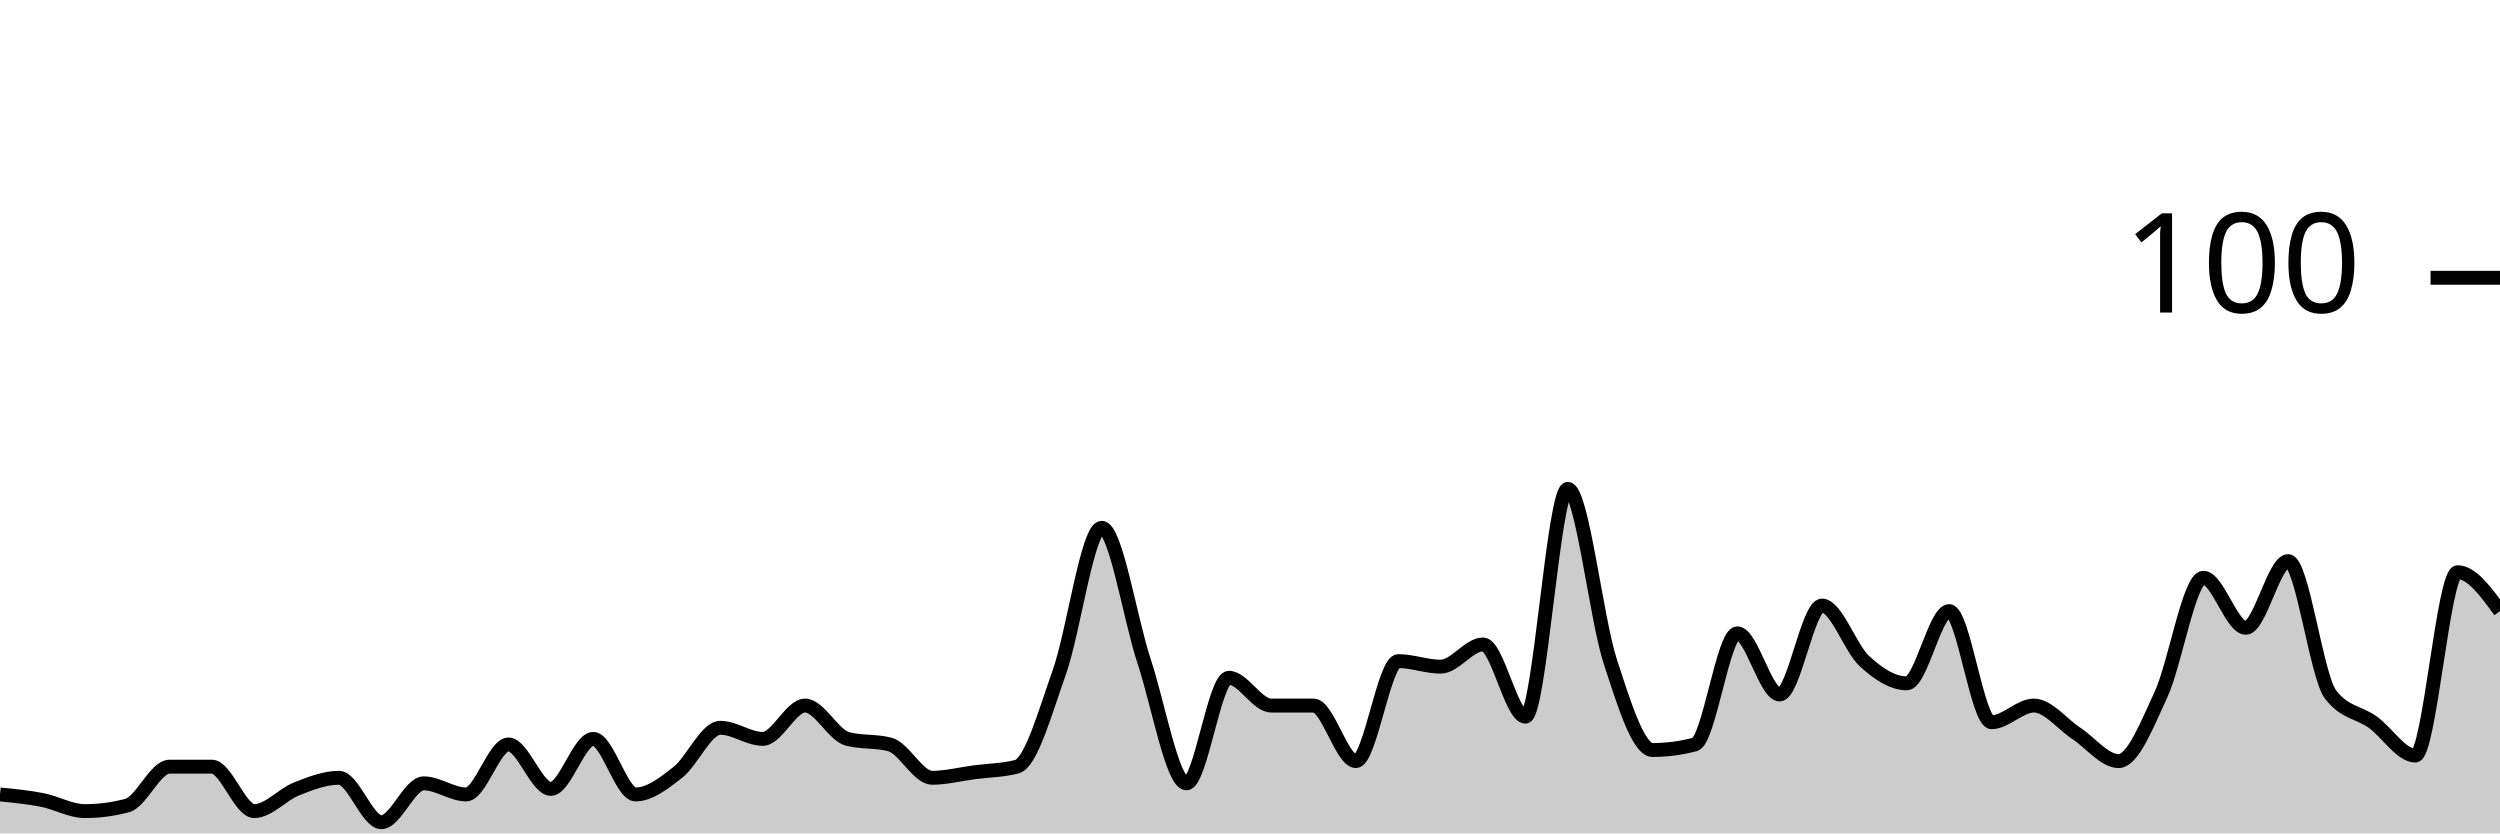
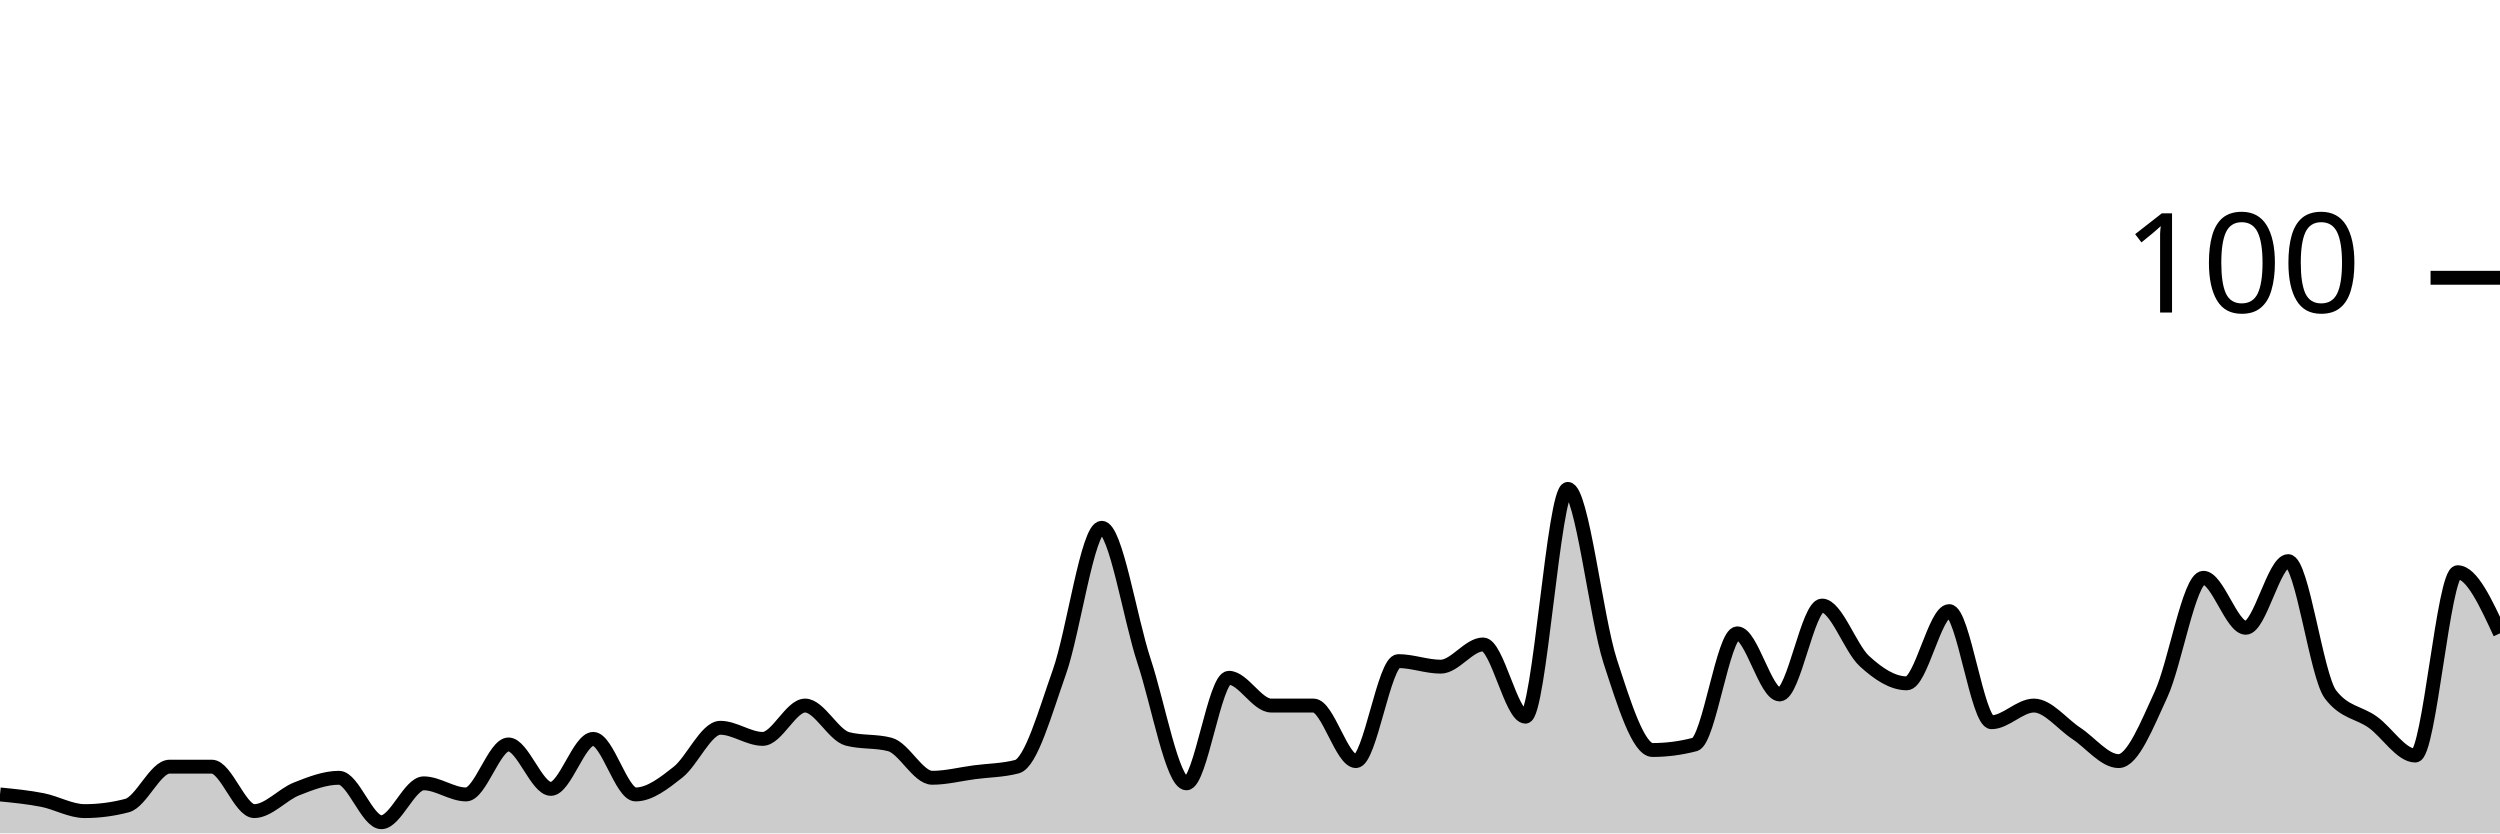
<svg xmlns="http://www.w3.org/2000/svg" viewBox="0 0 180 60">
  <g transform="translate(0,20)">
-     <path class="area" fill="rgba(0, 0, 0, 0.2)" d="M0,37.2C1.017,37.3,2.034,37.4,3.051,37.6C4.068,37.8,5.085,38.4,6.102,38.4C7.119,38.4,8.136,38.267,9.153,38C10.169,37.733,11.186,35.2,12.203,35.2C13.22,35.2,14.237,35.2,15.254,35.2C16.271,35.2,17.288,38.4,18.305,38.4C19.322,38.4,20.339,37.2,21.356,36.8C22.373,36.4,23.39,36,24.407,36C25.424,36,26.441,39.2,27.458,39.2C28.475,39.2,29.492,36.4,30.508,36.4C31.525,36.4,32.542,37.2,33.559,37.2C34.576,37.2,35.593,33.6,36.61,33.6C37.627,33.6,38.644,36.8,39.661,36.8C40.678,36.8,41.695,33.2,42.712,33.2C43.729,33.2,44.746,37.2,45.763,37.2C46.78,37.2,47.797,36.4,48.814,35.6C49.831,34.8,50.847,32.4,51.864,32.4C52.881,32.4,53.898,33.2,54.915,33.2C55.932,33.2,56.949,30.8,57.966,30.8C58.983,30.8,60,32.933,61.017,33.2C62.034,33.467,63.051,33.333,64.068,33.6C65.085,33.867,66.102,36,67.119,36C68.136,36,69.153,35.733,70.169,35.6C71.186,35.467,72.203,35.467,73.22,35.2C74.237,34.933,75.254,31.267,76.271,28.4C77.288,25.533,78.305,18,79.322,18C80.339,18,81.356,24.533,82.373,27.6C83.39,30.667,84.407,36.4,85.424,36.4C86.441,36.4,87.458,28.8,88.475,28.8C89.492,28.8,90.508,30.8,91.525,30.8C92.542,30.8,93.559,30.8,94.576,30.8C95.593,30.8,96.61,34.8,97.627,34.8C98.644,34.8,99.661,27.6,100.678,27.6C101.695,27.6,102.712,28,103.729,28C104.746,28,105.763,26.4,106.78,26.4C107.797,26.4,108.814,31.6,109.831,31.6C110.847,31.6,111.864,15.2,112.881,15.2C113.898,15.2,114.915,24.467,115.932,27.6C116.949,30.733,117.966,34,118.983,34C120,34,121.017,33.867,122.034,33.6C123.051,33.333,124.068,25.6,125.085,25.6C126.102,25.6,127.119,30,128.136,30C129.153,30,130.169,23.6,131.186,23.6C132.203,23.6,133.22,26.667,134.237,27.6C135.254,28.533,136.271,29.2,137.288,29.2C138.305,29.2,139.322,24,140.339,24C141.356,24,142.373,32,143.39,32C144.407,32,145.424,30.8,146.441,30.8C147.458,30.8,148.475,32.133,149.492,32.8C150.508,33.467,151.525,34.8,152.542,34.8C153.559,34.8,154.576,32.2,155.593,30C156.61,27.8,157.627,21.6,158.644,21.6C159.661,21.6,160.678,25.2,161.695,25.2C162.712,25.2,163.729,20.4,164.746,20.4C165.763,20.4,166.78,28.667,167.797,30C168.814,31.333,169.831,31.267,170.847,32C171.864,32.733,172.881,34.4,173.898,34.4C174.915,34.4,175.932,21.2,176.949,21.2C177.966,21.2,178.983,22.6,180,24L180,40C178.983,40,177.966,40,176.949,40C175.932,40,174.915,40,173.898,40C172.881,40,171.864,40,170.847,40C169.831,40,168.814,40,167.797,40C166.78,40,165.763,40,164.746,40C163.729,40,162.712,40,161.695,40C160.678,40,159.661,40,158.644,40C157.627,40,156.61,40,155.593,40C154.576,40,153.559,40,152.542,40C151.525,40,150.508,40,149.492,40C148.475,40,147.458,40,146.441,40C145.424,40,144.407,40,143.39,40C142.373,40,141.356,40,140.339,40C139.322,40,138.305,40,137.288,40C136.271,40,135.254,40,134.237,40C133.22,40,132.203,40,131.186,40C130.169,40,129.153,40,128.136,40C127.119,40,126.102,40,125.085,40C124.068,40,123.051,40,122.034,40C121.017,40,120,40,118.983,40C117.966,40,116.949,40,115.932,40C114.915,40,113.898,40,112.881,40C111.864,40,110.847,40,109.831,40C108.814,40,107.797,40,106.78,40C105.763,40,104.746,40,103.729,40C102.712,40,101.695,40,100.678,40C99.661,40,98.644,40,97.627,40C96.61,40,95.593,40,94.576,40C93.559,40,92.542,40,91.525,40C90.508,40,89.492,40,88.475,40C87.458,40,86.441,40,85.424,40C84.407,40,83.39,40,82.373,40C81.356,40,80.339,40,79.322,40C78.305,40,77.288,40,76.271,40C75.254,40,74.237,40,73.22,40C72.203,40,71.186,40,70.169,40C69.153,40,68.136,40,67.119,40C66.102,40,65.085,40,64.068,40C63.051,40,62.034,40,61.017,40C60,40,58.983,40,57.966,40C56.949,40,55.932,40,54.915,40C53.898,40,52.881,40,51.864,40C50.847,40,49.831,40,48.814,40C47.797,40,46.78,40,45.763,40C44.746,40,43.729,40,42.712,40C41.695,40,40.678,40,39.661,40C38.644,40,37.627,40,36.61,40C35.593,40,34.576,40,33.559,40C32.542,40,31.525,40,30.508,40C29.492,40,28.475,40,27.458,40C26.441,40,25.424,40,24.407,40C23.39,40,22.373,40,21.356,40C20.339,40,19.322,40,18.305,40C17.288,40,16.271,40,15.254,40C14.237,40,13.22,40,12.203,40C11.186,40,10.169,40,9.153,40C8.136,40,7.119,40,6.102,40C5.085,40,4.068,40,3.051,40C2.034,40,1.017,40,0,40Z" />
-     <path class="line" stroke="black" fill="none" d="M0,37.2C1.017,37.3,2.034,37.4,3.051,37.6C4.068,37.8,5.085,38.4,6.102,38.4C7.119,38.4,8.136,38.267,9.153,38C10.169,37.733,11.186,35.2,12.203,35.2C13.22,35.2,14.237,35.2,15.254,35.2C16.271,35.2,17.288,38.4,18.305,38.4C19.322,38.4,20.339,37.2,21.356,36.8C22.373,36.4,23.39,36,24.407,36C25.424,36,26.441,39.2,27.458,39.2C28.475,39.2,29.492,36.4,30.508,36.4C31.525,36.4,32.542,37.2,33.559,37.2C34.576,37.2,35.593,33.6,36.61,33.6C37.627,33.6,38.644,36.8,39.661,36.8C40.678,36.8,41.695,33.2,42.712,33.2C43.729,33.2,44.746,37.2,45.763,37.2C46.78,37.2,47.797,36.4,48.814,35.6C49.831,34.8,50.847,32.4,51.864,32.4C52.881,32.4,53.898,33.2,54.915,33.2C55.932,33.2,56.949,30.8,57.966,30.8C58.983,30.8,60,32.933,61.017,33.2C62.034,33.467,63.051,33.333,64.068,33.6C65.085,33.867,66.102,36,67.119,36C68.136,36,69.153,35.733,70.169,35.6C71.186,35.467,72.203,35.467,73.22,35.2C74.237,34.933,75.254,31.267,76.271,28.4C77.288,25.533,78.305,18,79.322,18C80.339,18,81.356,24.533,82.373,27.6C83.39,30.667,84.407,36.4,85.424,36.4C86.441,36.4,87.458,28.8,88.475,28.8C89.492,28.8,90.508,30.8,91.525,30.8C92.542,30.8,93.559,30.8,94.576,30.8C95.593,30.8,96.61,34.8,97.627,34.8C98.644,34.8,99.661,27.6,100.678,27.6C101.695,27.6,102.712,28,103.729,28C104.746,28,105.763,26.4,106.78,26.4C107.797,26.4,108.814,31.6,109.831,31.6C110.847,31.6,111.864,15.2,112.881,15.2C113.898,15.2,114.915,24.467,115.932,27.6C116.949,30.733,117.966,34,118.983,34C120,34,121.017,33.867,122.034,33.6C123.051,33.333,124.068,25.6,125.085,25.6C126.102,25.6,127.119,30,128.136,30C129.153,30,130.169,23.6,131.186,23.6C132.203,23.6,133.22,26.667,134.237,27.6C135.254,28.533,136.271,29.2,137.288,29.2C138.305,29.2,139.322,24,140.339,24C141.356,24,142.373,32,143.39,32C144.407,32,145.424,30.8,146.441,30.8C147.458,30.8,148.475,32.133,149.492,32.8C150.508,33.467,151.525,34.8,152.542,34.8C153.559,34.8,154.576,32.2,155.593,30C156.61,27.8,157.627,21.6,158.644,21.6C159.661,21.6,160.678,25.2,161.695,25.2C162.712,25.2,163.729,20.4,164.746,20.4C165.763,20.4,166.78,28.667,167.797,30C168.814,31.333,169.831,31.267,170.847,32C171.864,32.733,172.881,34.4,173.898,34.4C174.915,34.4,175.932,21.2,176.949,21.2C177.966,21.2,178.983,22.6,180,24" />
+     <path class="area" fill="rgba(0, 0, 0, 0.2)" d="M0,37.2C1.017,37.3,2.034,37.4,3.051,37.6C4.068,37.8,5.085,38.4,6.102,38.4C7.119,38.4,8.136,38.267,9.153,38C10.169,37.733,11.186,35.2,12.203,35.2C13.22,35.2,14.237,35.2,15.254,35.2C16.271,35.2,17.288,38.4,18.305,38.4C19.322,38.4,20.339,37.2,21.356,36.8C22.373,36.4,23.39,36,24.407,36C25.424,36,26.441,39.2,27.458,39.2C28.475,39.2,29.492,36.4,30.508,36.4C31.525,36.4,32.542,37.2,33.559,37.2C34.576,37.2,35.593,33.6,36.61,33.6C37.627,33.6,38.644,36.8,39.661,36.8C40.678,36.8,41.695,33.2,42.712,33.2C43.729,33.2,44.746,37.2,45.763,37.2C46.78,37.2,47.797,36.4,48.814,35.6C49.831,34.8,50.847,32.4,51.864,32.4C52.881,32.4,53.898,33.2,54.915,33.2C55.932,33.2,56.949,30.8,57.966,30.8C58.983,30.8,60,32.933,61.017,33.2C62.034,33.467,63.051,33.333,64.068,33.6C65.085,33.867,66.102,36,67.119,36C68.136,36,69.153,35.733,70.169,35.6C71.186,35.467,72.203,35.467,73.22,35.2C74.237,34.933,75.254,31.267,76.271,28.4C77.288,25.533,78.305,18,79.322,18C80.339,18,81.356,24.533,82.373,27.6C83.39,30.667,84.407,36.4,85.424,36.4C86.441,36.4,87.458,28.8,88.475,28.8C89.492,28.8,90.508,30.8,91.525,30.8C92.542,30.8,93.559,30.8,94.576,30.8C95.593,30.8,96.61,34.8,97.627,34.8C98.644,34.8,99.661,27.6,100.678,27.6C101.695,27.6,102.712,28,103.729,28C104.746,28,105.763,26.4,106.78,26.4C107.797,26.4,108.814,31.6,109.831,31.6C110.847,31.6,111.864,15.2,112.881,15.2C113.898,15.2,114.915,24.467,115.932,27.6C116.949,30.733,117.966,34,118.983,34C120,34,121.017,33.867,122.034,33.6C123.051,33.333,124.068,25.6,125.085,25.6C126.102,25.6,127.119,30,128.136,30C129.153,30,130.169,23.6,131.186,23.6C132.203,23.6,133.22,26.667,134.237,27.6C135.254,28.533,136.271,29.2,137.288,29.2C138.305,29.2,139.322,24,140.339,24C141.356,24,142.373,32,143.39,32C144.407,32,145.424,30.8,146.441,30.8C147.458,30.8,148.475,32.133,149.492,32.8C150.508,33.467,151.525,34.8,152.542,34.8C153.559,34.8,154.576,32.2,155.593,30C156.61,27.8,157.627,21.6,158.644,21.6C159.661,21.6,160.678,25.2,161.695,25.2C162.712,25.2,163.729,20.4,164.746,20.4C165.763,20.4,166.78,28.667,167.797,30C168.814,31.333,169.831,31.267,170.847,32C171.864,32.733,172.881,34.4,173.898,34.4C174.915,34.4,175.932,21.2,176.949,21.2C177.966,21.2,178.983,23.4,180,25.6L180,40C178.983,40,177.966,40,176.949,40C175.932,40,174.915,40,173.898,40C172.881,40,171.864,40,170.847,40C169.831,40,168.814,40,167.797,40C166.78,40,165.763,40,164.746,40C163.729,40,162.712,40,161.695,40C160.678,40,159.661,40,158.644,40C157.627,40,156.61,40,155.593,40C154.576,40,153.559,40,152.542,40C151.525,40,150.508,40,149.492,40C148.475,40,147.458,40,146.441,40C145.424,40,144.407,40,143.39,40C142.373,40,141.356,40,140.339,40C139.322,40,138.305,40,137.288,40C136.271,40,135.254,40,134.237,40C133.22,40,132.203,40,131.186,40C130.169,40,129.153,40,128.136,40C127.119,40,126.102,40,125.085,40C124.068,40,123.051,40,122.034,40C121.017,40,120,40,118.983,40C117.966,40,116.949,40,115.932,40C114.915,40,113.898,40,112.881,40C111.864,40,110.847,40,109.831,40C108.814,40,107.797,40,106.78,40C105.763,40,104.746,40,103.729,40C102.712,40,101.695,40,100.678,40C99.661,40,98.644,40,97.627,40C96.61,40,95.593,40,94.576,40C93.559,40,92.542,40,91.525,40C90.508,40,89.492,40,88.475,40C87.458,40,86.441,40,85.424,40C84.407,40,83.39,40,82.373,40C81.356,40,80.339,40,79.322,40C78.305,40,77.288,40,76.271,40C75.254,40,74.237,40,73.22,40C72.203,40,71.186,40,70.169,40C69.153,40,68.136,40,67.119,40C66.102,40,65.085,40,64.068,40C63.051,40,62.034,40,61.017,40C60,40,58.983,40,57.966,40C56.949,40,55.932,40,54.915,40C53.898,40,52.881,40,51.864,40C50.847,40,49.831,40,48.814,40C47.797,40,46.78,40,45.763,40C44.746,40,43.729,40,42.712,40C41.695,40,40.678,40,39.661,40C38.644,40,37.627,40,36.61,40C35.593,40,34.576,40,33.559,40C32.542,40,31.525,40,30.508,40C29.492,40,28.475,40,27.458,40C26.441,40,25.424,40,24.407,40C23.39,40,22.373,40,21.356,40C20.339,40,19.322,40,18.305,40C17.288,40,16.271,40,15.254,40C14.237,40,13.22,40,12.203,40C11.186,40,10.169,40,9.153,40C8.136,40,7.119,40,6.102,40C5.085,40,4.068,40,3.051,40C2.034,40,1.017,40,0,40Z" />
+     <path class="line" stroke="black" fill="none" d="M0,37.2C1.017,37.3,2.034,37.4,3.051,37.6C4.068,37.8,5.085,38.4,6.102,38.4C7.119,38.4,8.136,38.267,9.153,38C10.169,37.733,11.186,35.2,12.203,35.2C13.22,35.2,14.237,35.2,15.254,35.2C16.271,35.2,17.288,38.4,18.305,38.4C19.322,38.4,20.339,37.2,21.356,36.8C22.373,36.4,23.39,36,24.407,36C25.424,36,26.441,39.2,27.458,39.2C28.475,39.2,29.492,36.4,30.508,36.4C31.525,36.4,32.542,37.2,33.559,37.2C34.576,37.2,35.593,33.6,36.61,33.6C37.627,33.6,38.644,36.8,39.661,36.8C40.678,36.8,41.695,33.2,42.712,33.2C43.729,33.2,44.746,37.2,45.763,37.2C46.78,37.2,47.797,36.4,48.814,35.6C49.831,34.8,50.847,32.4,51.864,32.4C52.881,32.4,53.898,33.2,54.915,33.2C55.932,33.2,56.949,30.8,57.966,30.8C58.983,30.8,60,32.933,61.017,33.2C62.034,33.467,63.051,33.333,64.068,33.6C65.085,33.867,66.102,36,67.119,36C68.136,36,69.153,35.733,70.169,35.6C71.186,35.467,72.203,35.467,73.22,35.2C74.237,34.933,75.254,31.267,76.271,28.4C77.288,25.533,78.305,18,79.322,18C80.339,18,81.356,24.533,82.373,27.6C83.39,30.667,84.407,36.4,85.424,36.4C86.441,36.4,87.458,28.8,88.475,28.8C89.492,28.8,90.508,30.8,91.525,30.8C92.542,30.8,93.559,30.8,94.576,30.8C95.593,30.8,96.61,34.8,97.627,34.8C98.644,34.8,99.661,27.6,100.678,27.6C101.695,27.6,102.712,28,103.729,28C104.746,28,105.763,26.4,106.78,26.4C107.797,26.4,108.814,31.6,109.831,31.6C110.847,31.6,111.864,15.2,112.881,15.2C113.898,15.2,114.915,24.467,115.932,27.6C116.949,30.733,117.966,34,118.983,34C120,34,121.017,33.867,122.034,33.6C123.051,33.333,124.068,25.6,125.085,25.6C126.102,25.6,127.119,30,128.136,30C129.153,30,130.169,23.6,131.186,23.6C132.203,23.6,133.22,26.667,134.237,27.6C135.254,28.533,136.271,29.2,137.288,29.2C138.305,29.2,139.322,24,140.339,24C141.356,24,142.373,32,143.39,32C144.407,32,145.424,30.8,146.441,30.8C147.458,30.8,148.475,32.133,149.492,32.8C150.508,33.467,151.525,34.8,152.542,34.8C153.559,34.8,154.576,32.2,155.593,30C156.61,27.8,157.627,21.6,158.644,21.6C159.661,21.6,160.678,25.2,161.695,25.2C162.712,25.2,163.729,20.4,164.746,20.4C165.763,20.4,166.78,28.667,167.797,30C168.814,31.333,169.831,31.267,170.847,32C171.864,32.733,172.881,34.4,173.898,34.4C174.915,34.4,175.932,21.2,176.949,21.2C177.966,21.2,178.983,23.4,180,25.6" />
    <path class="axis-ceiling" stroke-width="1" stroke="black" fill="none" d="M175,0L180,0" />
    <text class="axis-ceiling-label" font-family="sans-serif" text-anchor="end" font-size="10px" x="170" y="2.5">100</text>
  </g>
</svg>
